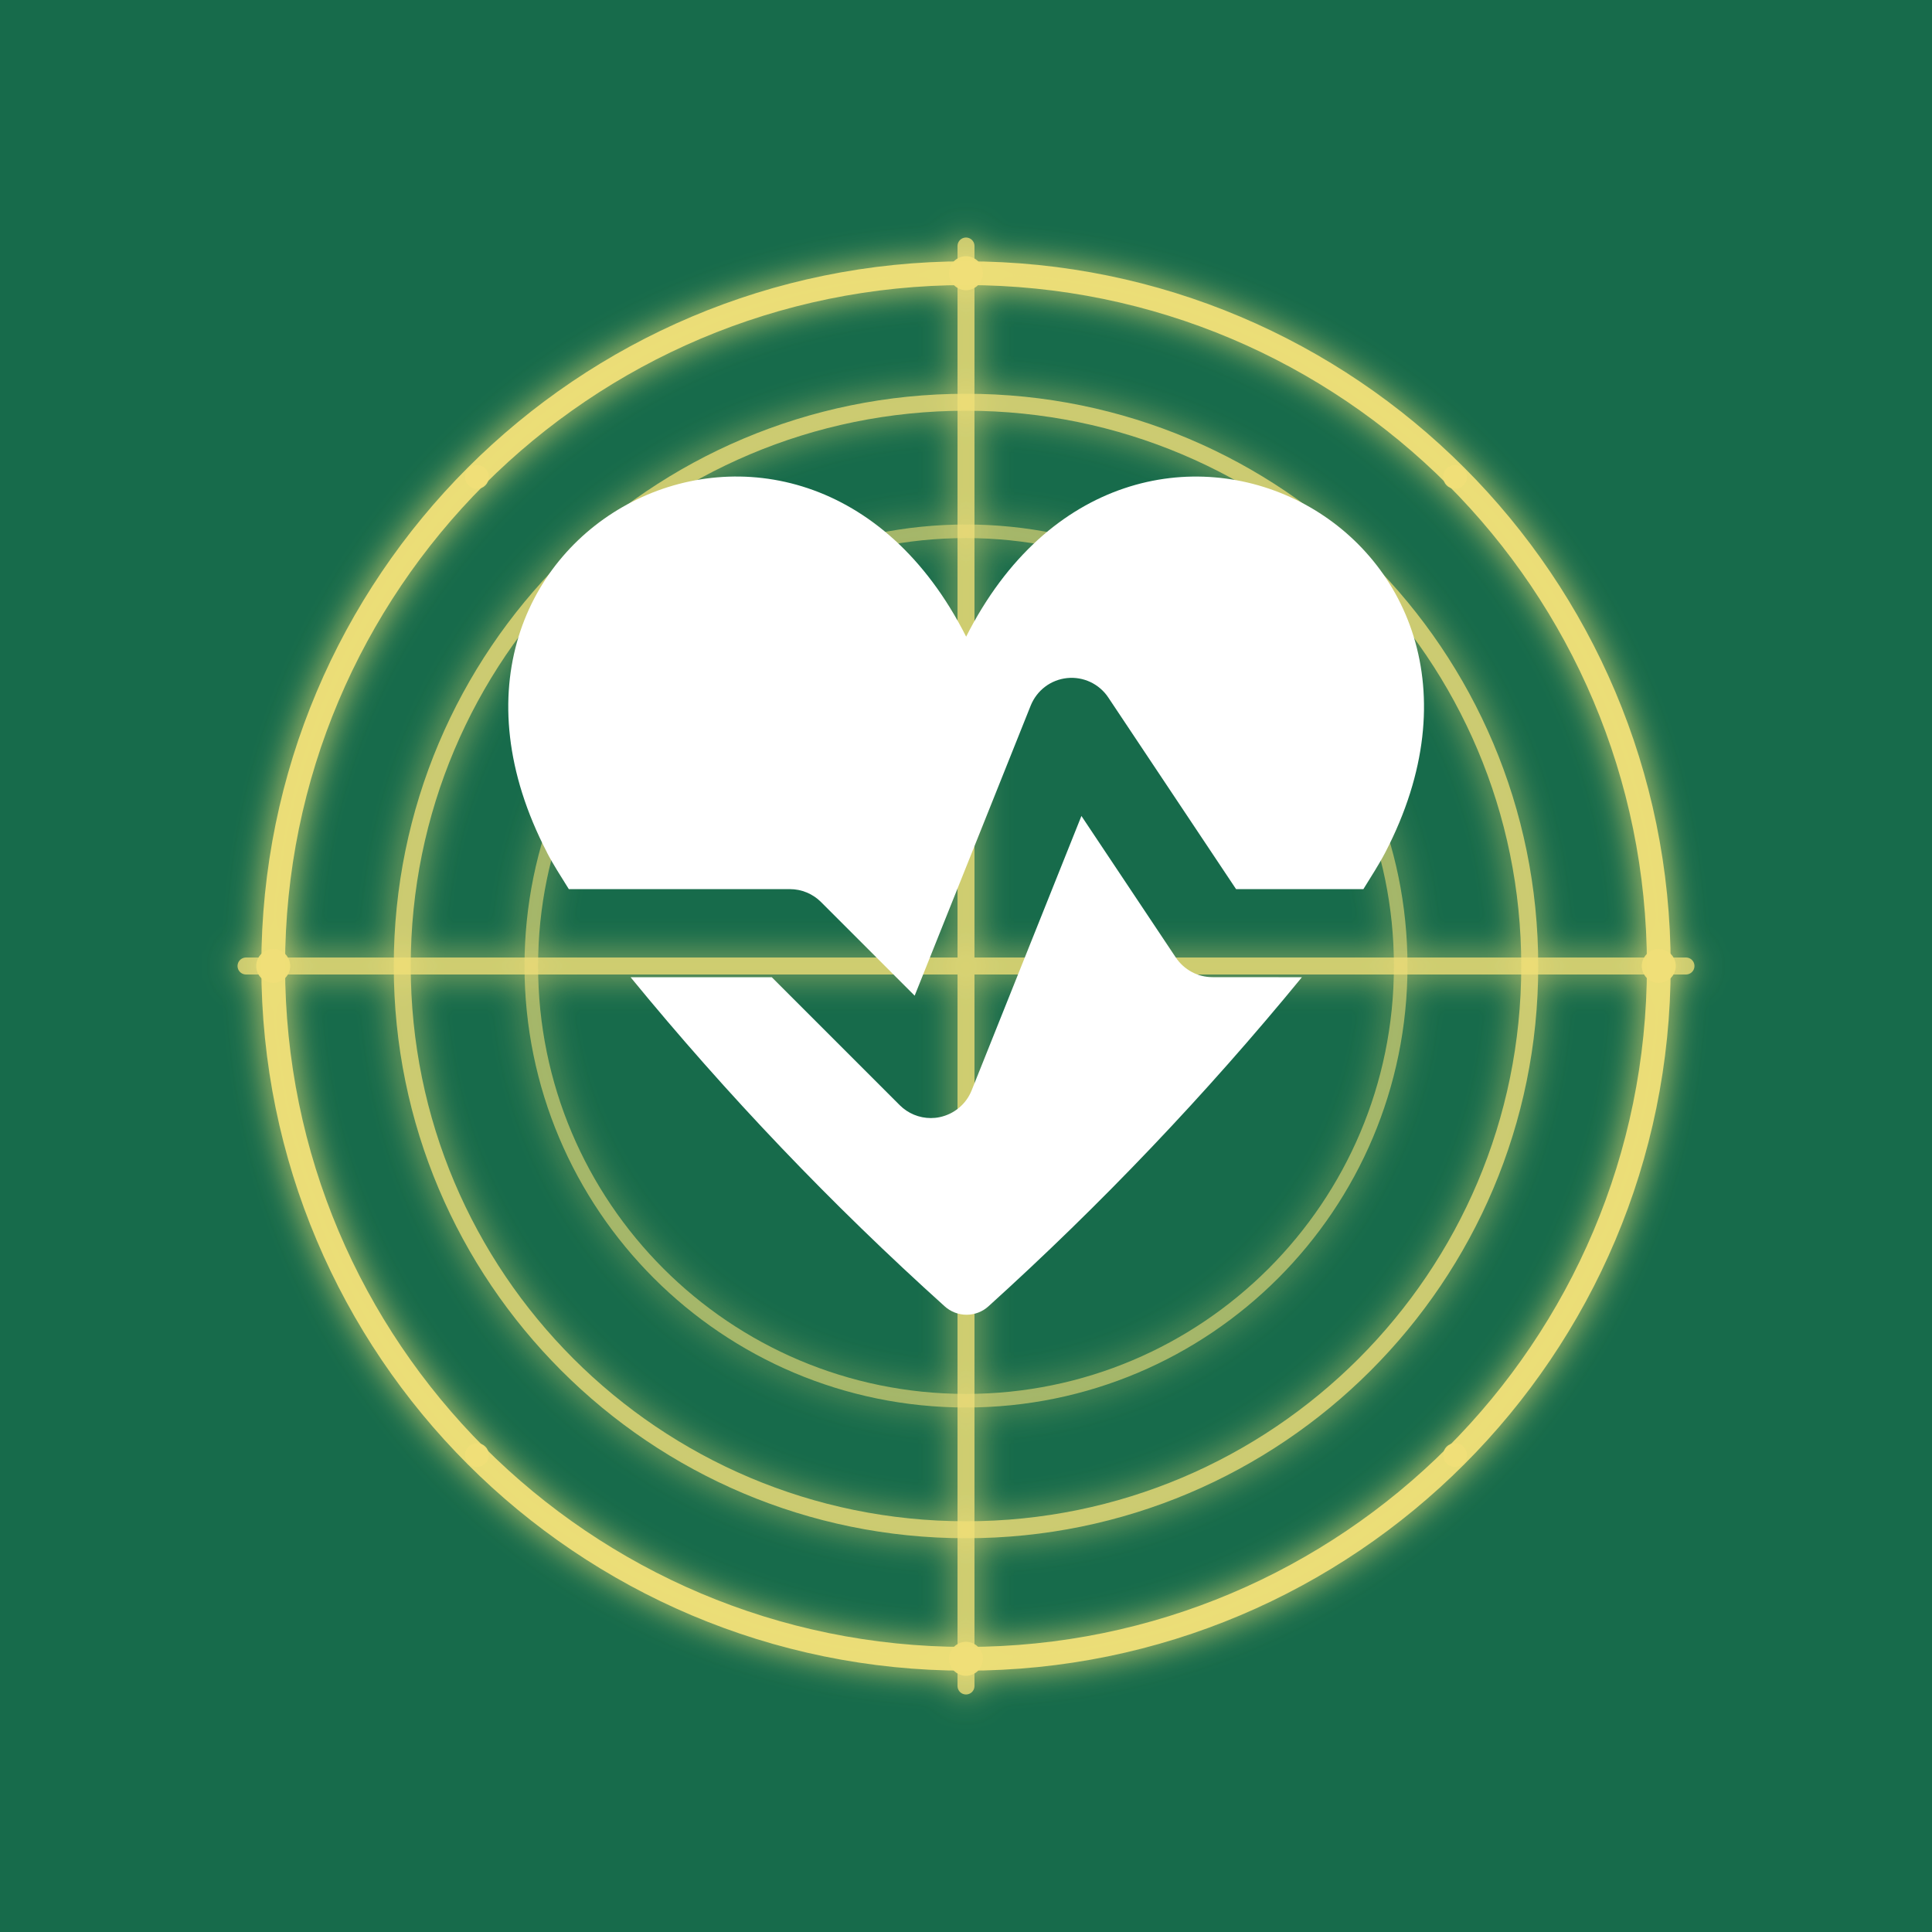
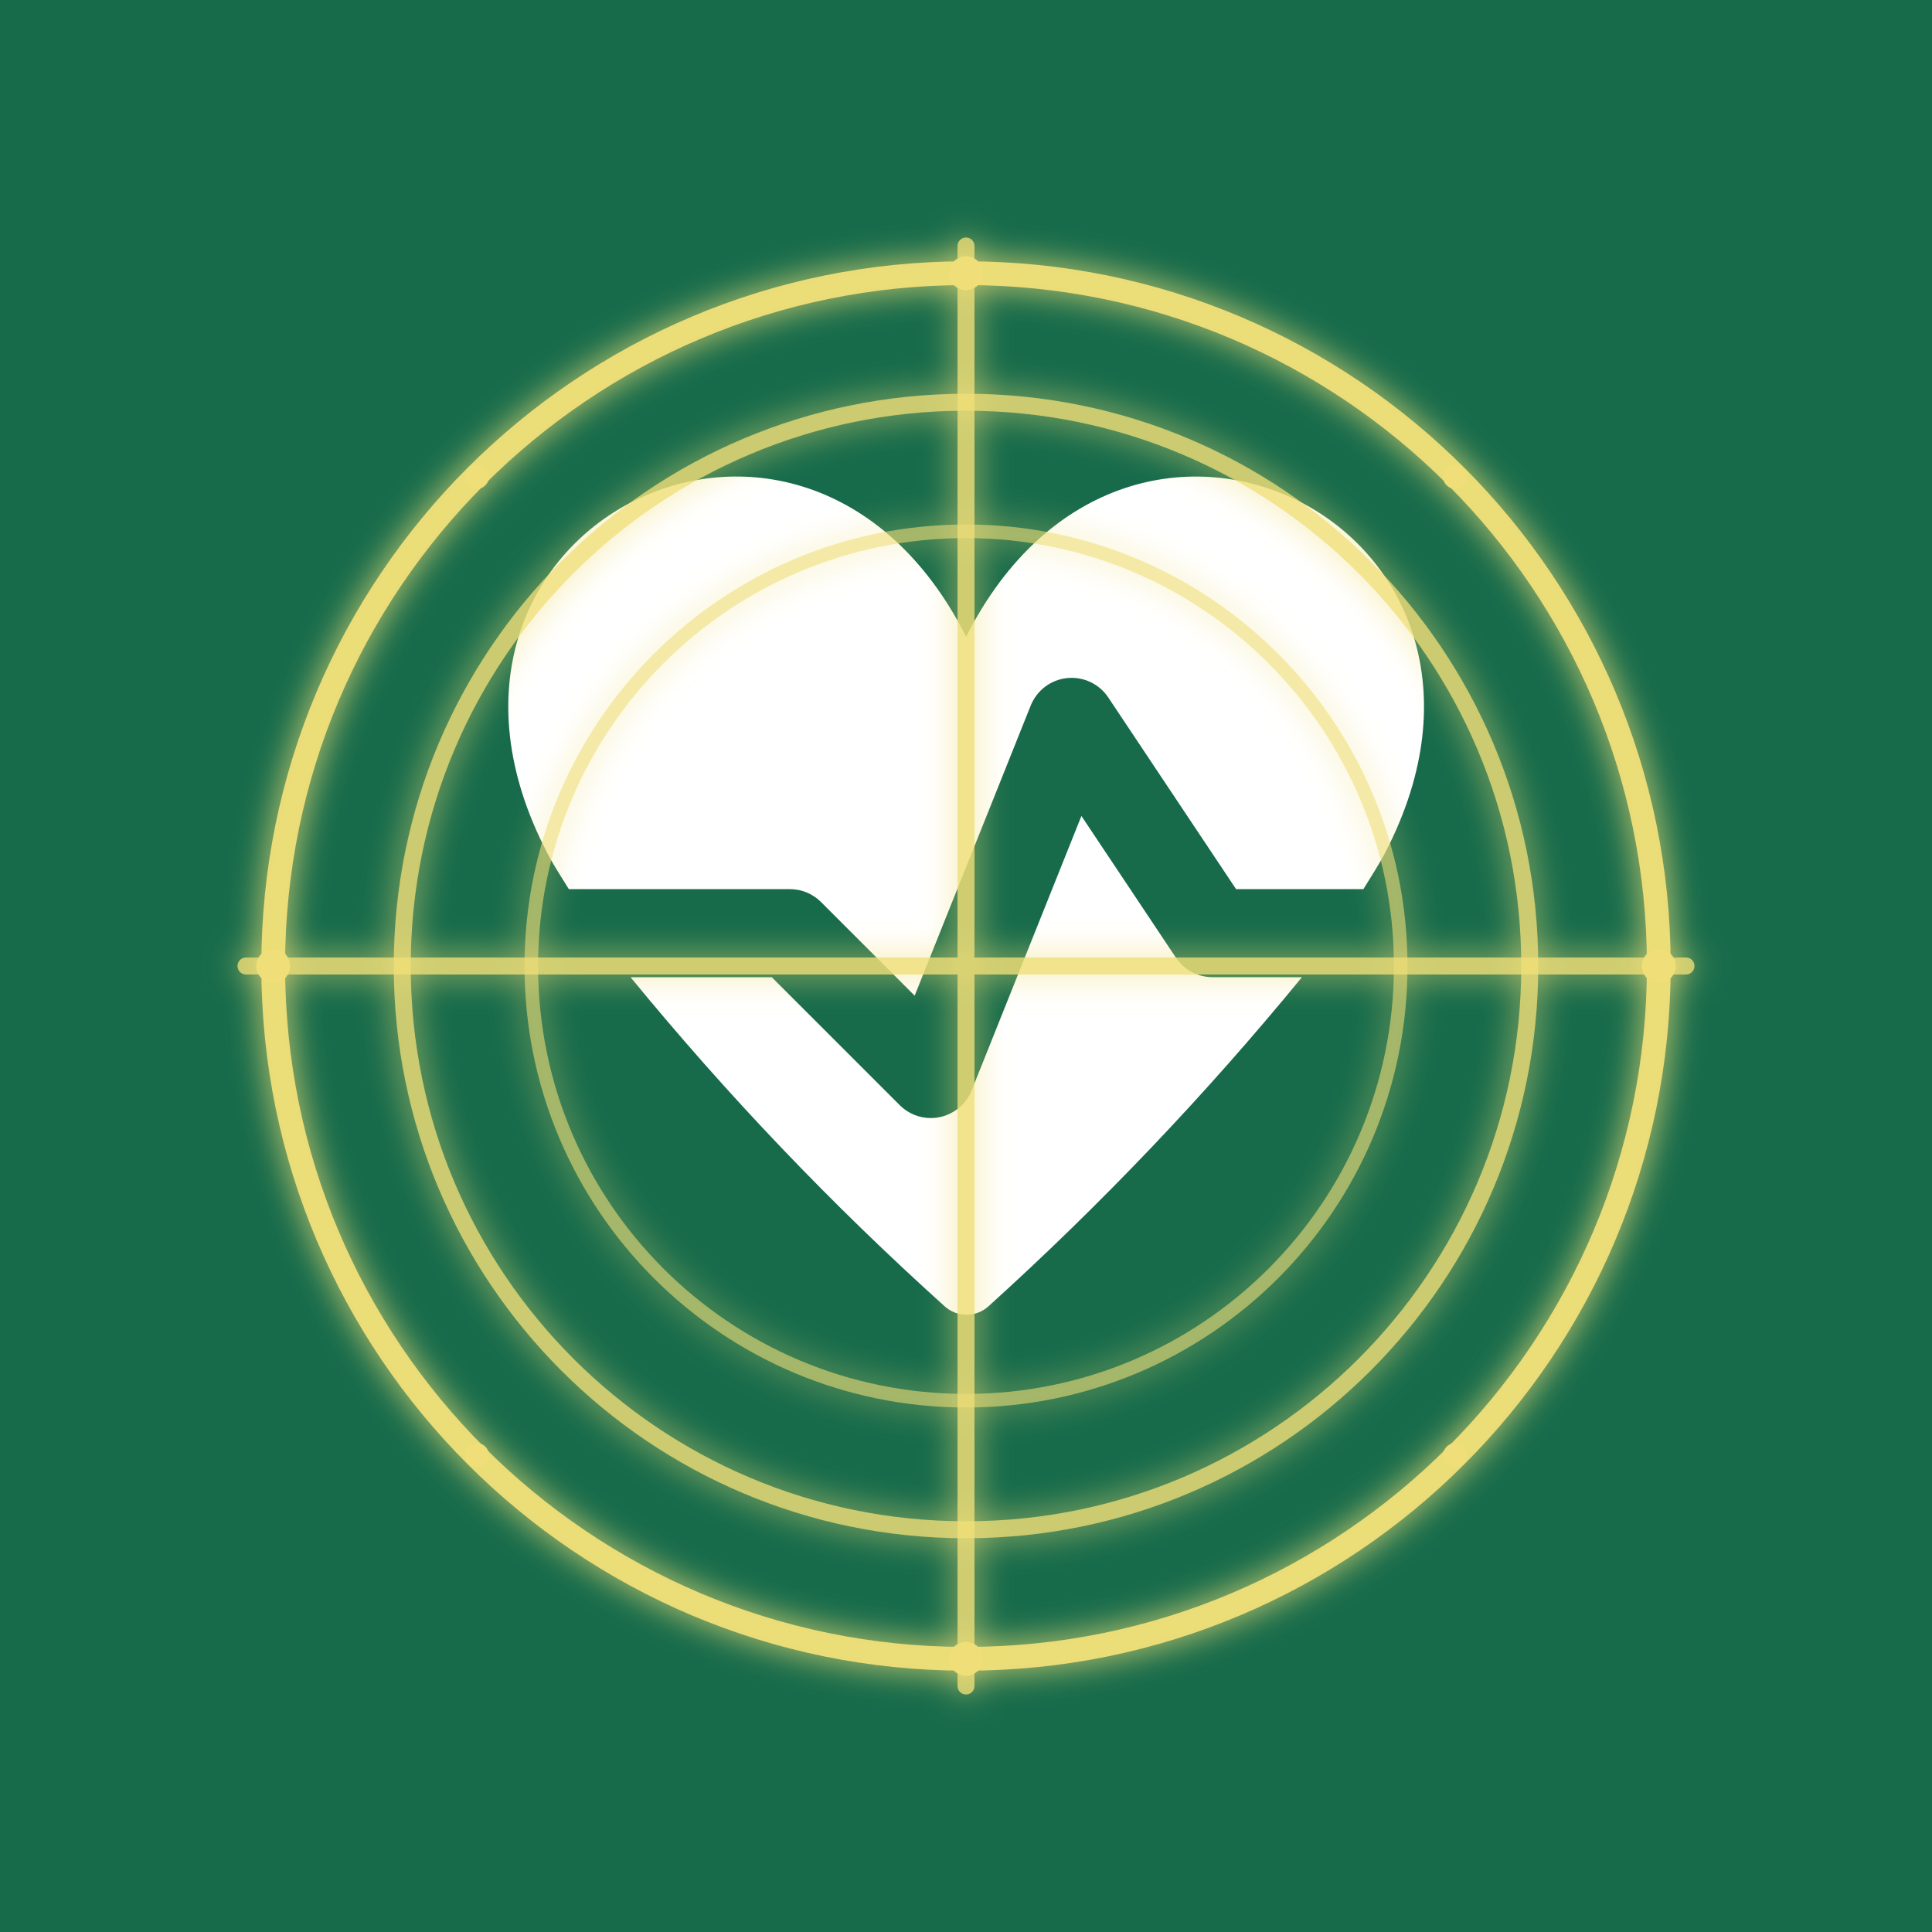
<svg xmlns="http://www.w3.org/2000/svg" viewBox="0 0 512 512" role="img" aria-labelledby="title">
  <rect width="512" height="512" fill="#176b4b" />
  <defs>
    <filter id="reticleGlow" x="-35%" y="-35%" width="170%" height="170%">
      <feGaussianBlur stdDeviation="5" result="softGlow" />
      <feMerge>
        <feMergeNode in="softGlow" />
        <feMergeNode in="SourceGraphic" />
      </feMerge>
    </filter>
  </defs>
  <g transform="translate(256 256) scale(0.9) translate(-256 -256)">
+     <g transform="translate(256 236) scale(1.44) translate(-256 -220)">
+       <path fill="#fff" d="M1.55 7.338c-2.387-4.596 3.63-7.661 5.952-3.064 2.321-4.596 8.339-1.532 5.952 3.064-.087.167-.203.346-.311.521h-1.808l-1.815-2.722c-.063-.095-.151-.17-.254-.219-.103-.048-.217-.068-.331-.056-.113.012-.221.054-.312.123-.091.069-.161.161-.204.267l-1.648 4.12-1.33-1.33c-.117-.117-.276-.183-.442-.183h-3.139c-.109-.176-.225-.354-.311-.521zm9.45 1.771c-.103-0-.204-.025-.295-.074-.091-.049-.168-.119-.225-.204l-1.341-2.011-1.559 3.897c-.038.096-.1.181-.179.247-.079.066-.174.112-.275.133-.041.009-.083.013-.125.013-.166 0-.325-.066-.442-.183l-1.817-1.817h-2.005c1.366 1.668 2.857 3.23 4.46 4.673.085.077.196.12.311.12s.226-.043.311-.12c1.598-1.445 3.085-3.007 4.451-4.673z" transform="translate(148 105) scale(14.4)" />
+     </g>
    <g fill="none" stroke="#f0df78" stroke-linecap="round" filter="url(#reticleGlow)">
      <path d="M44 256h424 M256 44v424" stroke-width="5" opacity=".78" />
      <circle cx="256" cy="256" r="204" stroke-width="7" opacity=".95" />
      <circle cx="256" cy="256" r="166" stroke-width="5" opacity=".76" />
      <circle cx="256" cy="256" r="128" stroke-width="4" opacity=".58" />
    </g>
    <g fill="#f0df78" opacity=".95">
      <circle cx="256" cy="52" r="5" />
      <circle cx="460" cy="256" r="5" />
      <circle cx="256" cy="460" r="5" />
      <circle cx="52" cy="256" r="5" />
      <circle cx="112" cy="112" r="3.5" />
      <circle cx="400" cy="112" r="3.5" />
      <circle cx="112" cy="400" r="3.5" />
      <circle cx="400" cy="400" r="3.5" />
    </g>
-     <g transform="translate(256 236) scale(1.44) translate(-256 -220)">
-       <path fill="#fff" d="M1.55 7.338c-2.387-4.596 3.63-7.661 5.952-3.064 2.321-4.596 8.339-1.532 5.952 3.064-.087.167-.203.346-.311.521h-1.808l-1.815-2.722c-.063-.095-.151-.17-.254-.219-.103-.048-.217-.068-.331-.056-.113.012-.221.054-.312.123-.091.069-.161.161-.204.267l-1.648 4.12-1.33-1.33c-.117-.117-.276-.183-.442-.183h-3.139c-.109-.176-.225-.354-.311-.521zm9.45 1.771c-.103-0-.204-.025-.295-.074-.091-.049-.168-.119-.225-.204l-1.341-2.011-1.559 3.897c-.038.096-.1.181-.179.247-.079.066-.174.112-.275.133-.041.009-.083.013-.125.013-.166 0-.325-.066-.442-.183l-1.817-1.817h-2.005c1.366 1.668 2.857 3.23 4.46 4.673.085.077.196.12.311.12s.226-.043.311-.12c1.598-1.445 3.085-3.007 4.451-4.673z" transform="translate(148 105) scale(14.4)" />
-     </g>
  </g>
</svg>
